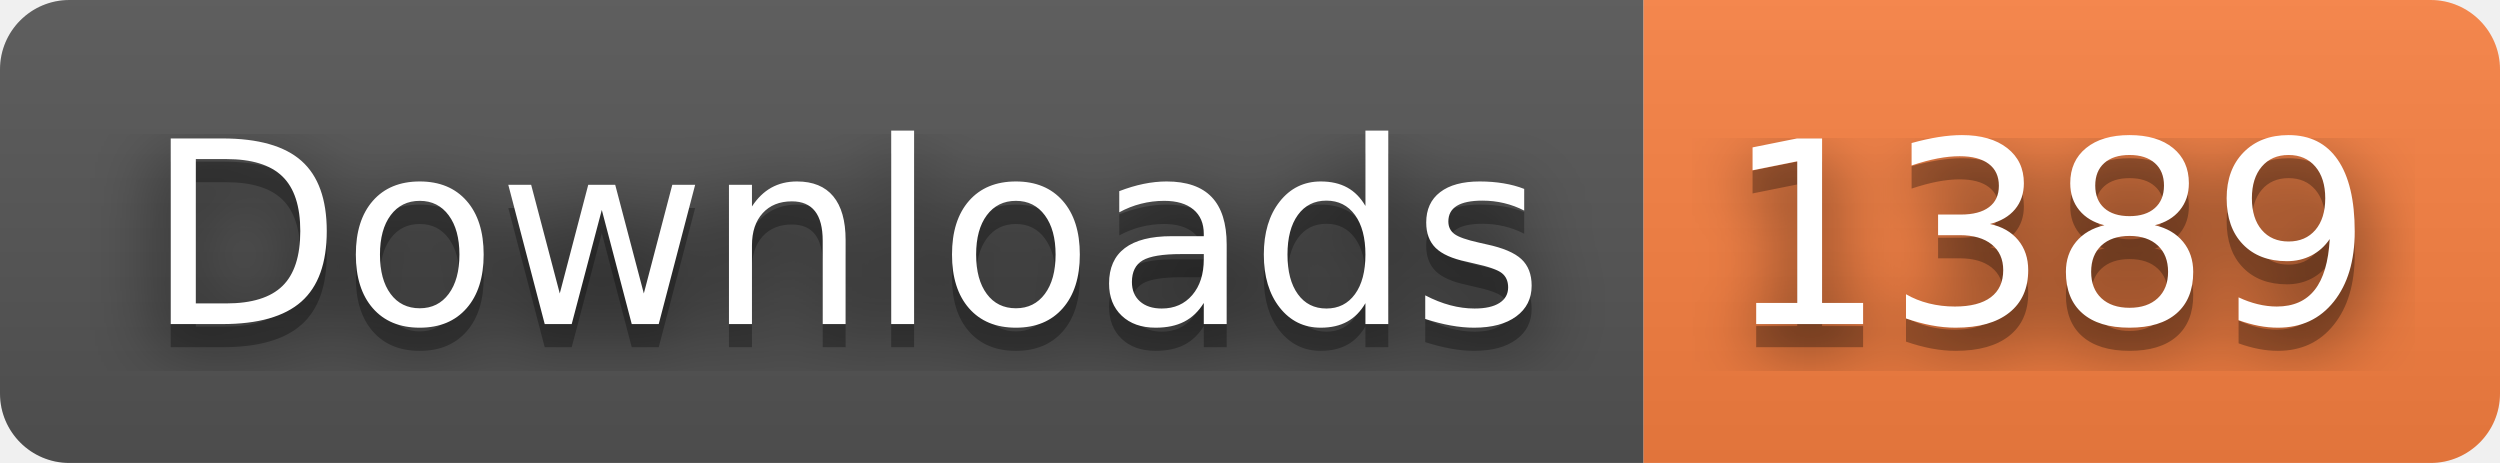
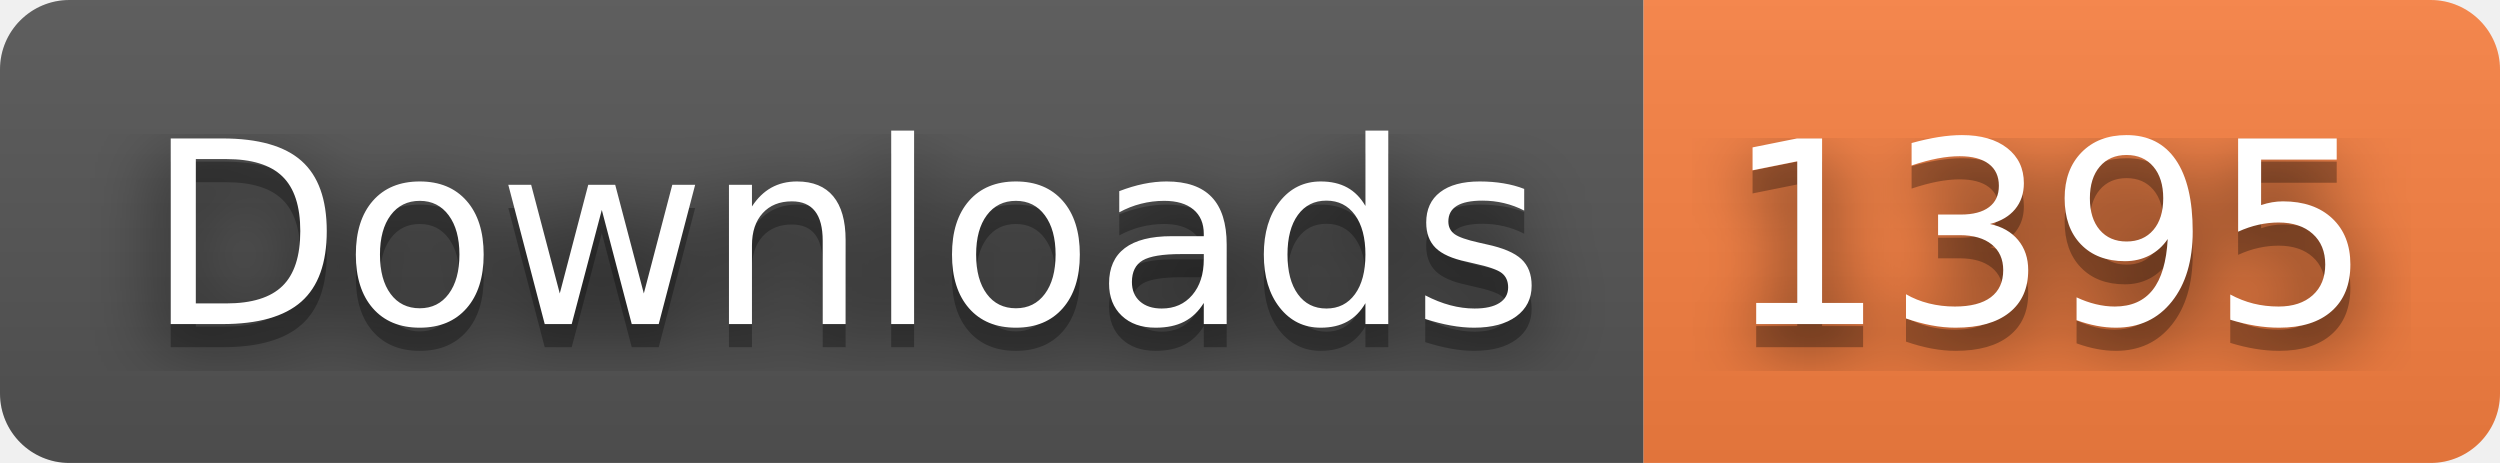
- <svg xmlns="http://www.w3.org/2000/svg" width="108" height="20" role="img" aria-label="Downloads: 1389">
+ <svg xmlns="http://www.w3.org/2000/svg" width="108" height="20" role="img" aria-label="Downloads: 1395">
  <filter id="blur">
    <feGaussianBlur stdDeviation="16" />
  </filter>
  <linearGradient id="s" x2="0" y2="100%">
    <stop offset="0" stop-color="#bbb" stop-opacity=".1" />
    <stop offset="1" stop-opacity=".1" />
  </linearGradient>
  <clipPath id="r">
    <rect width="108" height="20" rx="3" />
  </clipPath>
  <g clip-path="url(#r)">
    <rect width="71" height="20" fill="#555" />
    <rect x="71" width="37" height="20" fill="#fa8142" />
    <rect width="108" height="20" fill="url(#s)" />
  </g>
  <g fill="#fff" text-anchor="middle" font-family="Verdana,Geneva,DejaVu Sans,sans-serif" text-rendering="geometricPrecision" font-size="110">
    <g transform="scale(.1)">
      <g aria-hidden="true" fill="#010101">
        <text x="365" y="150" fill-opacity=".8" filter="url(#blur)" textLength="610">Downloads</text>
        <text x="365" y="150" fill-opacity=".3" textLength="610">Downloads</text>
      </g>
      <text x="365" y="140" textLength="610">Downloads</text>
    </g>
    <g transform="scale(.1)">
      <g aria-hidden="true" fill="#010101">
-         <text x="885" y="150" fill-opacity=".8" filter="url(#blur)" textLength="270">1389</text>
-         <text x="885" y="150" fill-opacity=".3" textLength="270">1389</text>
+         <text x="885" y="150" fill-opacity=".8" filter="url(#blur)" textLength="270">1395</text>
+         <text x="885" y="150" fill-opacity=".3" textLength="270">1395</text>
      </g>
-       <text x="885" y="140" textLength="270">1389</text>
+       <text x="885" y="140" textLength="270">1395</text>
    </g>
  </g>
</svg>
